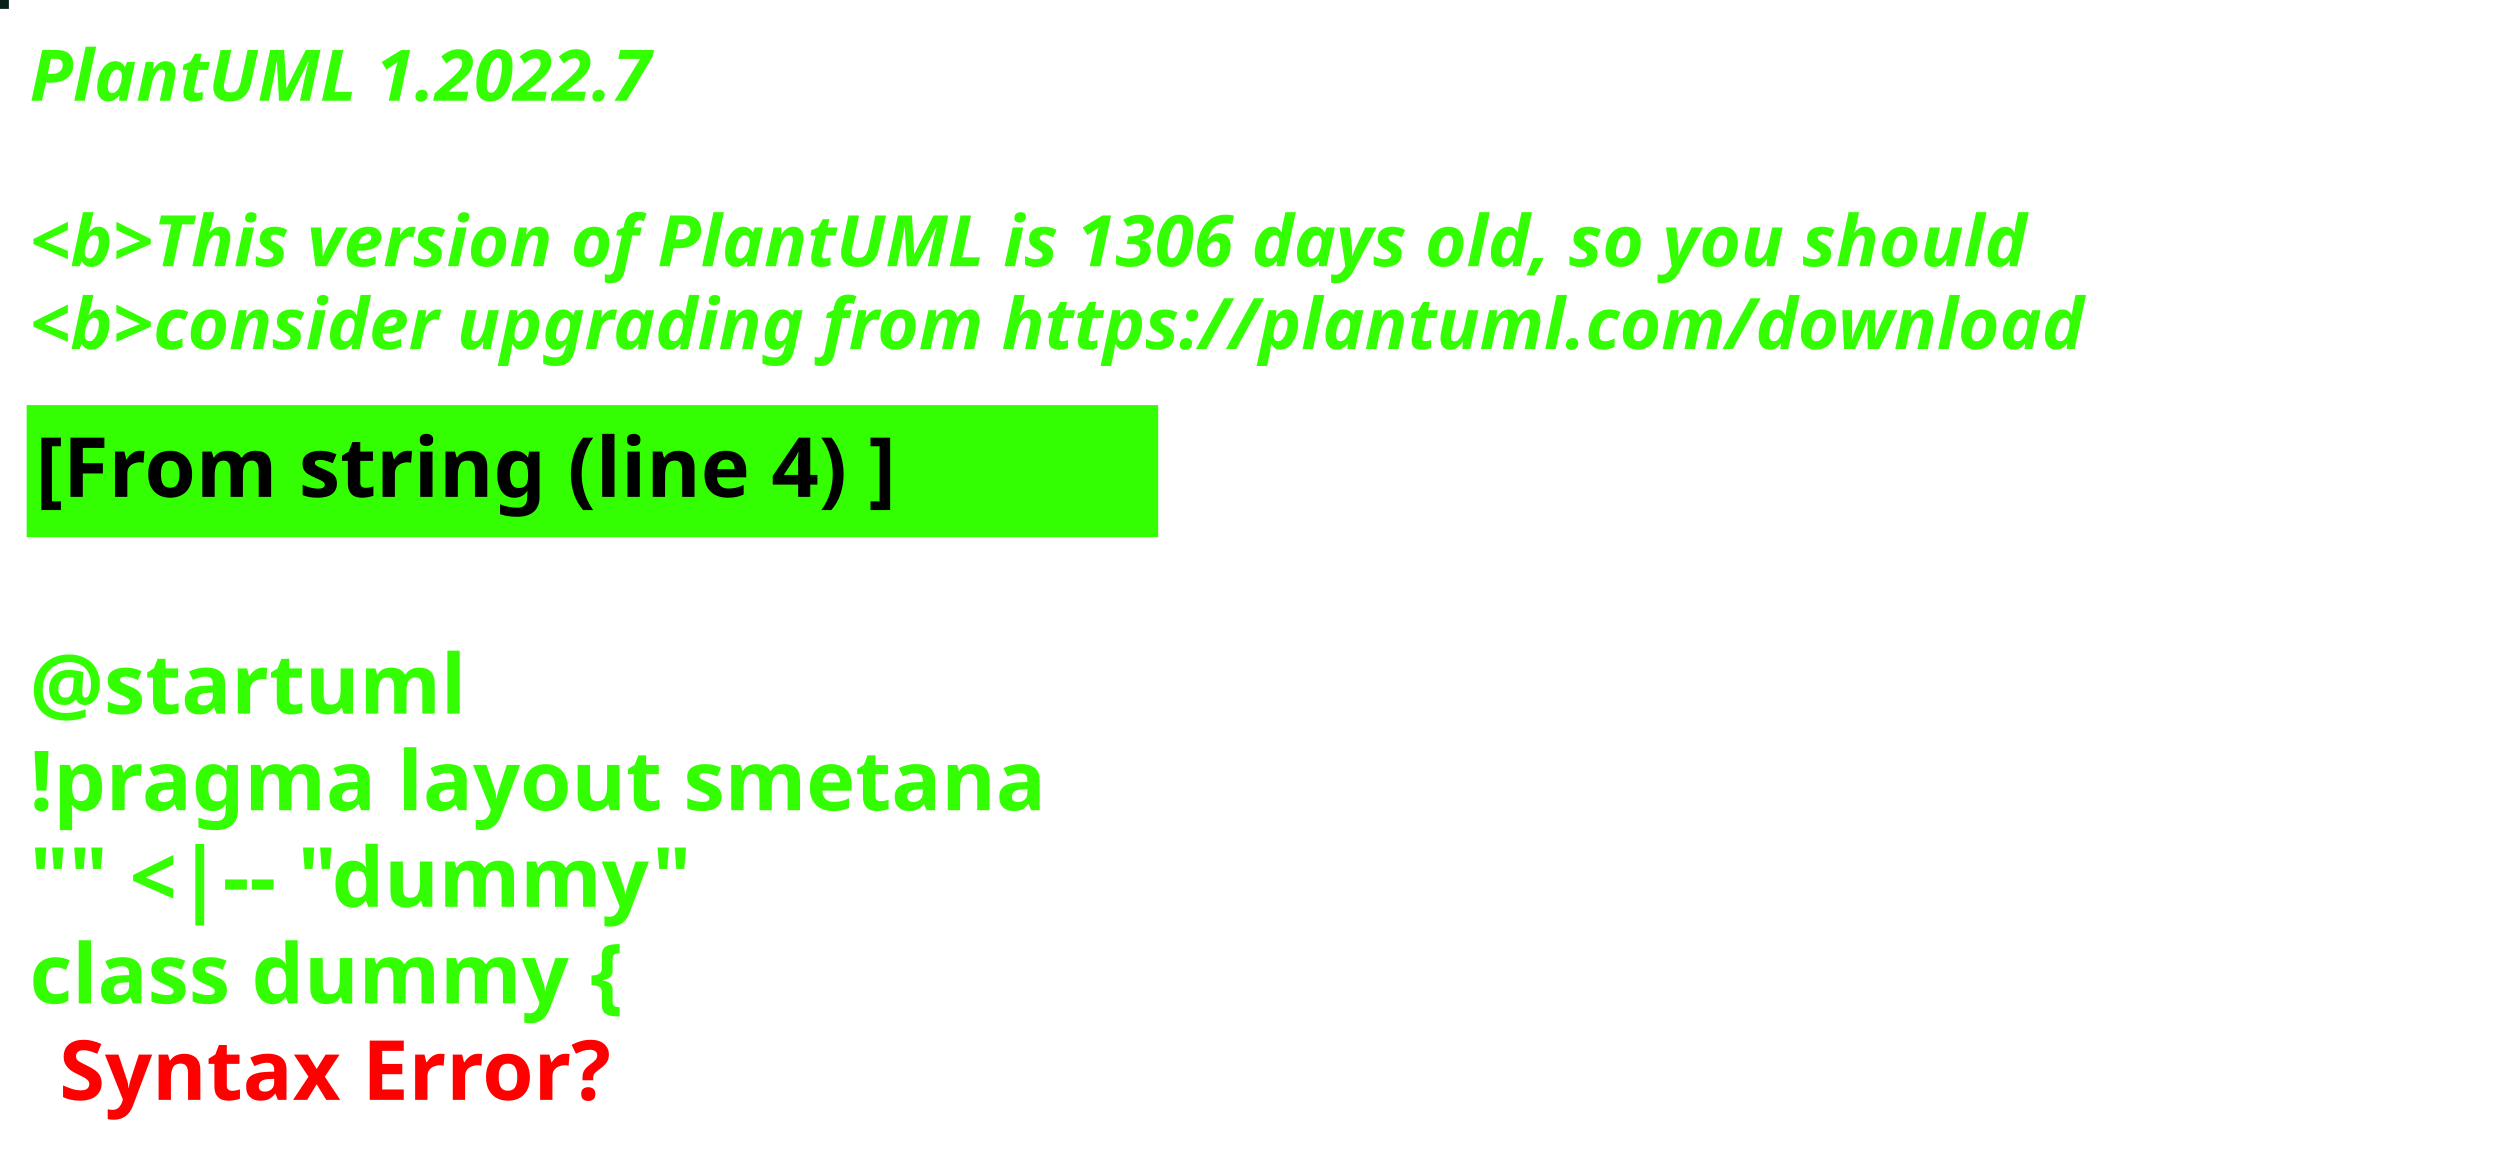
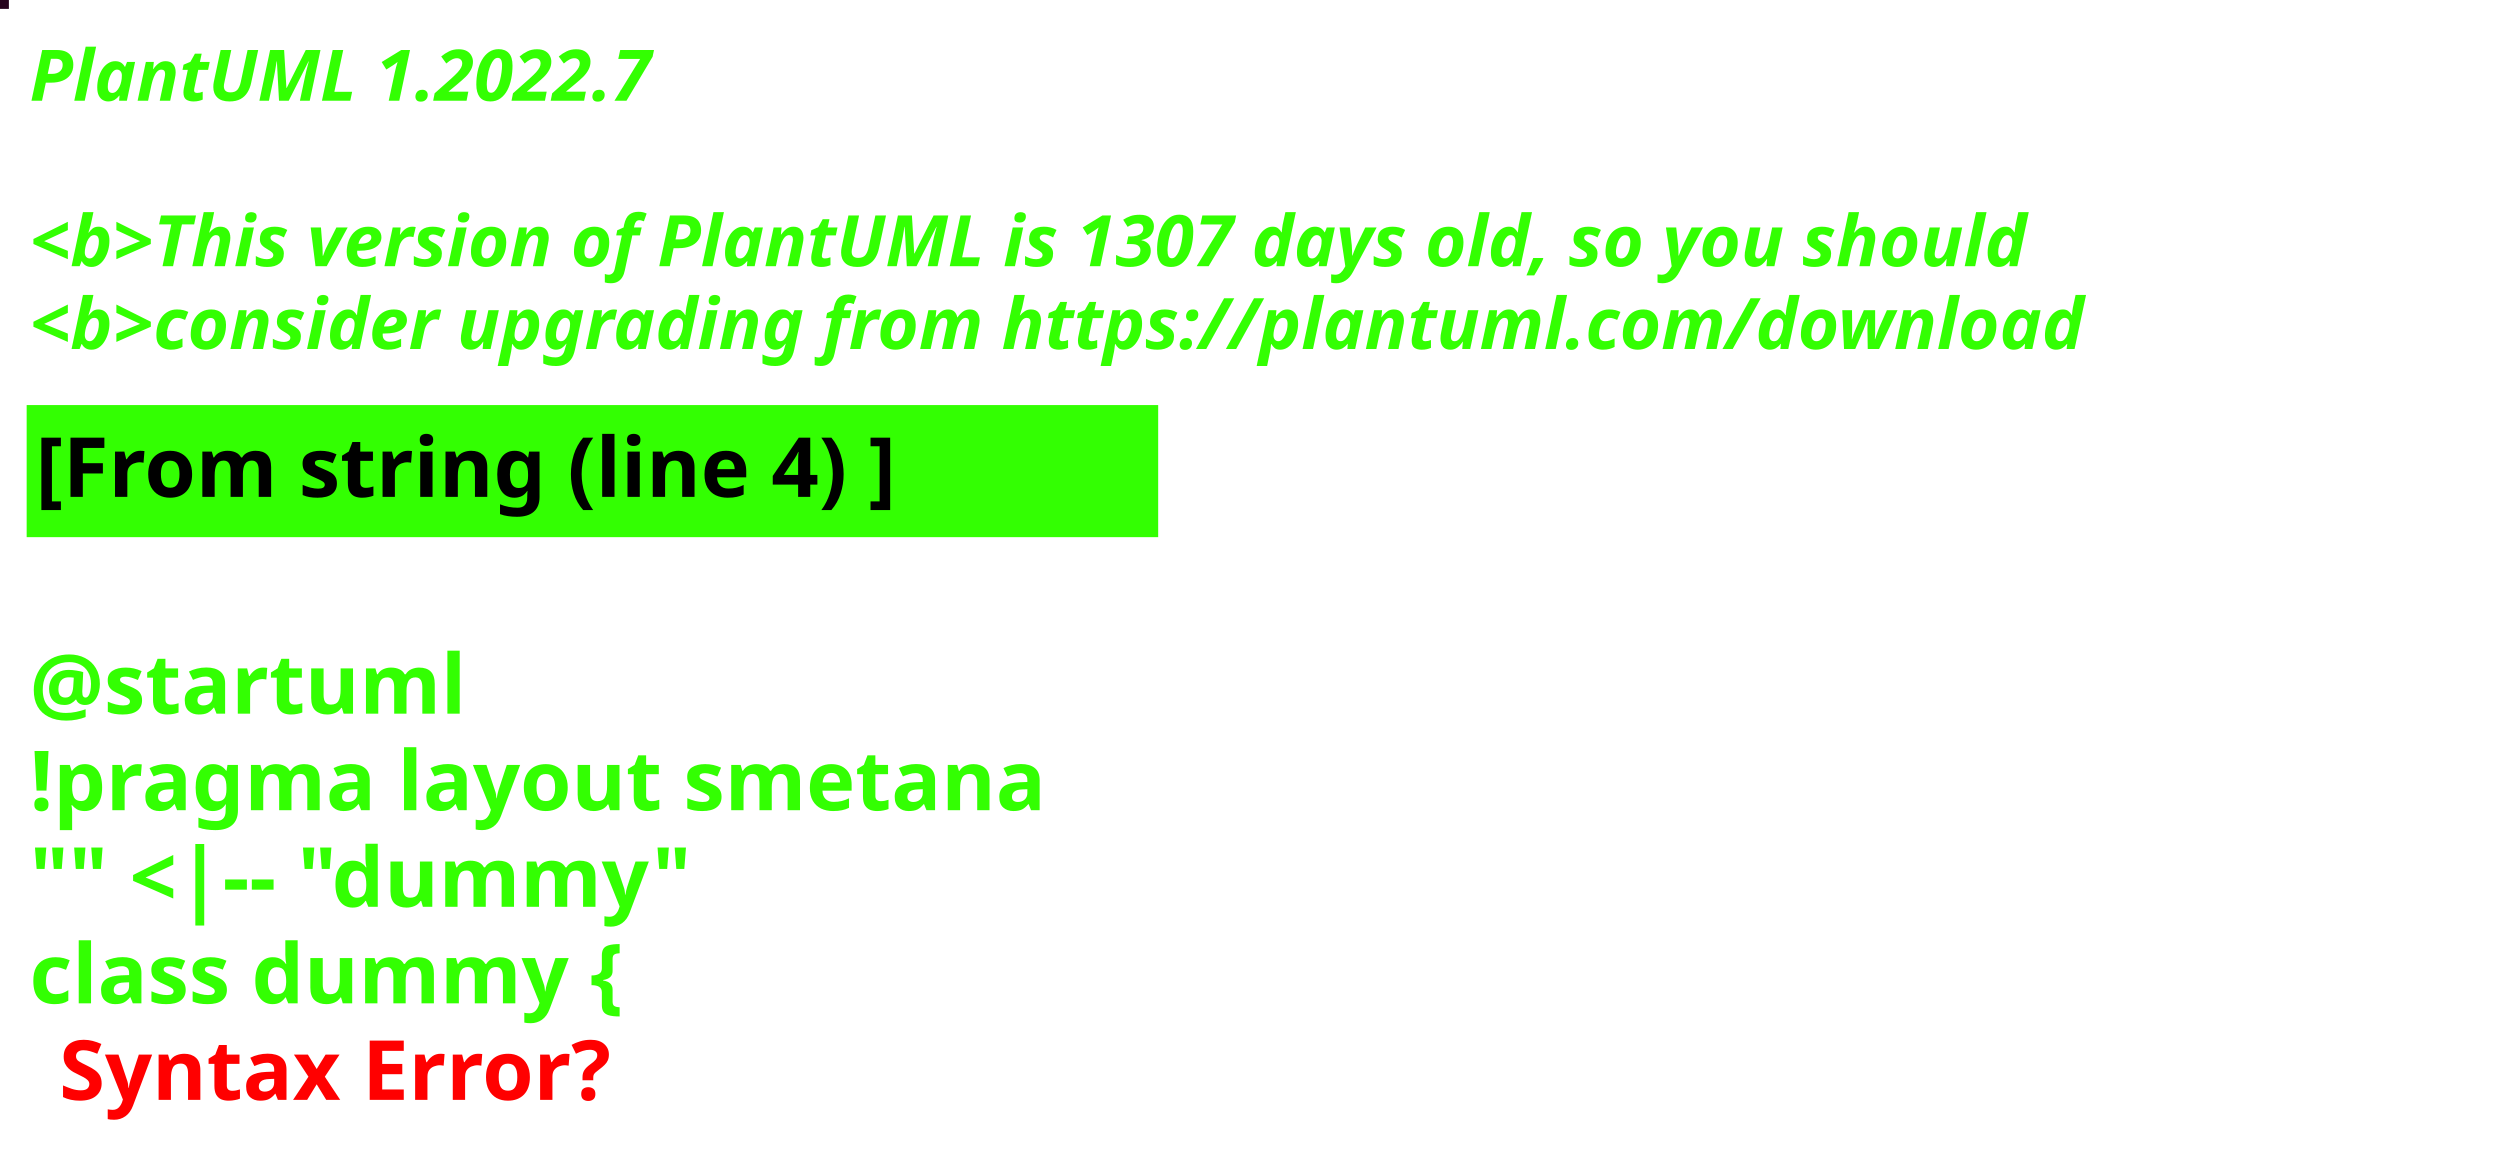
<svg xmlns="http://www.w3.org/2000/svg" contentStyleType="text/css" height="194px" preserveAspectRatio="none" style="width:422px;height:194px;background:#000000;" version="1.1" viewBox="0 0 422 194" width="422px" zoomAndPan="magnify">
  <defs />
  <g>
-     <rect fill="#07221D" height="1" style="stroke:#07221D;stroke-width:1.0;" width="1" x="0" y="0" />
+     <rect fill="#26031D" height="1" style="stroke:#26031D;stroke-width:1.0;" width="1" x="0" y="0" />
    <text fill="#33FF02" font-family="sans-serif" font-size="12" font-style="italic" font-weight="bold" lengthAdjust="spacing" textLength="127" x="5" y="17">PlantUML 1.2022.7</text>
    <text fill="#33FF02" font-family="sans-serif" font-size="12" font-style="italic" font-weight="bold" lengthAdjust="spacing" textLength="4" x="5" y="30.969"> </text>
-     <text fill="#33FF02" font-family="sans-serif" font-size="12" font-style="italic" font-weight="bold" lengthAdjust="spacing" textLength="407" x="5" y="44.938">&lt;b&gt;This version of PlantUML is 1306 days old, so you should</text>
+     <text fill="#33FF02" font-family="sans-serif" font-size="12" font-style="italic" font-weight="bold" lengthAdjust="spacing" textLength="407" x="5" y="44.938">&lt;b&gt;This version of PlantUML is 1307 days old, so you should</text>
    <text fill="#33FF02" font-family="sans-serif" font-size="12" font-style="italic" font-weight="bold" lengthAdjust="spacing" textLength="408" x="5" y="58.906">&lt;b&gt;consider upgrading from https://plantuml.com/download</text>
    <rect fill="#33FF02" height="21.297" style="stroke:#33FF02;stroke-width:1.0;" width="190" x="5" y="68.875" />
    <text fill="#000000" font-family="sans-serif" font-size="14" font-weight="bold" lengthAdjust="spacing" textLength="168" x="6" y="83.875">[From string (line 4) ]</text>
    <text fill="#33FF02" font-family="sans-serif" font-size="14" font-weight="bold" lengthAdjust="spacing" textLength="5" x="5" y="104.172"> </text>
    <text fill="#33FF02" font-family="sans-serif" font-size="14" font-weight="bold" lengthAdjust="spacing" textLength="79" x="5" y="120.469">@startuml</text>
    <text fill="#33FF02" font-family="sans-serif" font-size="14" font-weight="bold" lengthAdjust="spacing" textLength="190" x="5" y="136.766">!pragma layout smetana</text>
    <text fill="#33FF02" font-family="sans-serif" font-size="14" font-weight="bold" lengthAdjust="spacing" textLength="124" x="5" y="153.062">"" &lt;|-- "dummy"</text>
    <text fill="#33FF02" font-family="sans-serif" font-size="14" font-weight="bold" lengthAdjust="spacing" text-decoration="wavy underline" textLength="117" x="5" y="169.359">class dummy {</text>
    <text fill="#FF0000" font-family="sans-serif" font-size="14" font-weight="bold" lengthAdjust="spacing" textLength="106" x="10" y="185.656">Syntax Error?</text>
  </g>
</svg>
